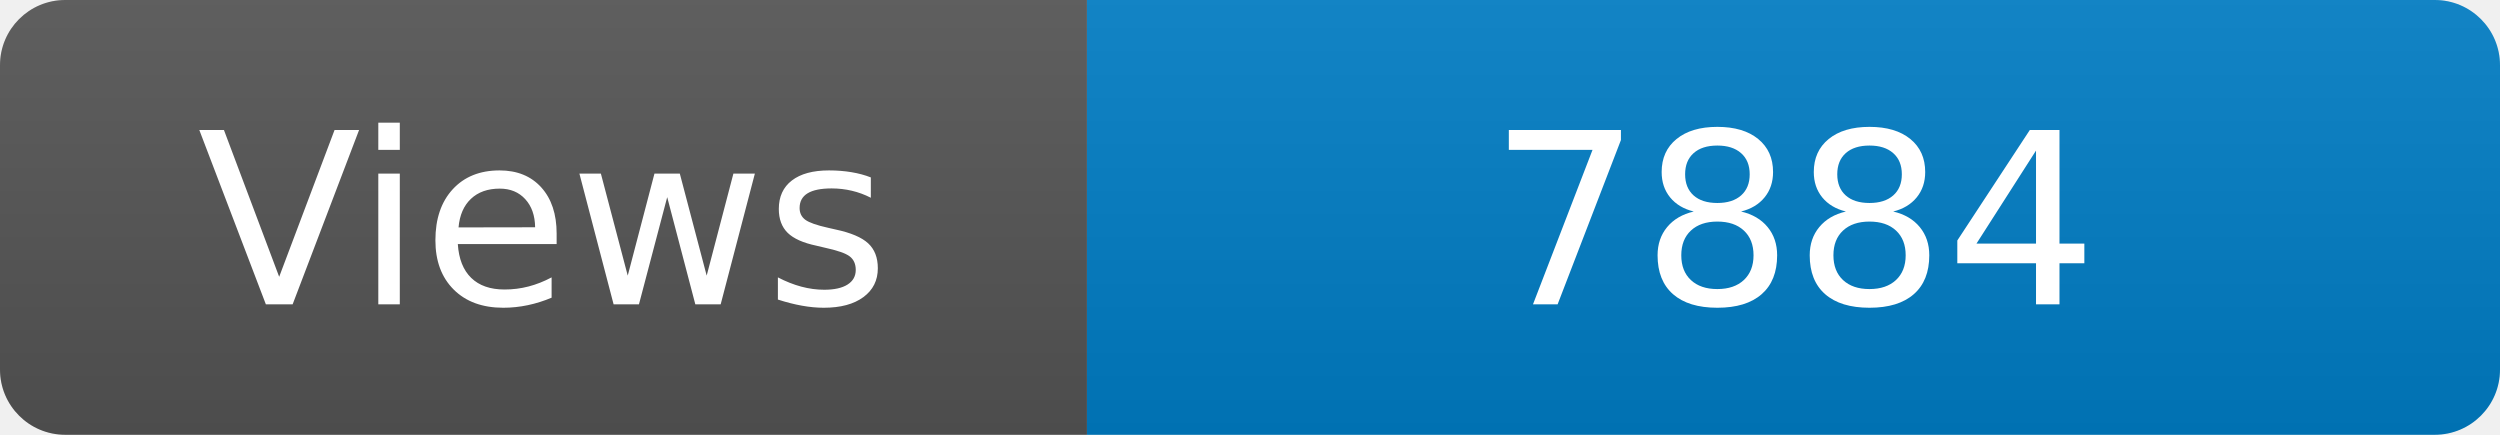
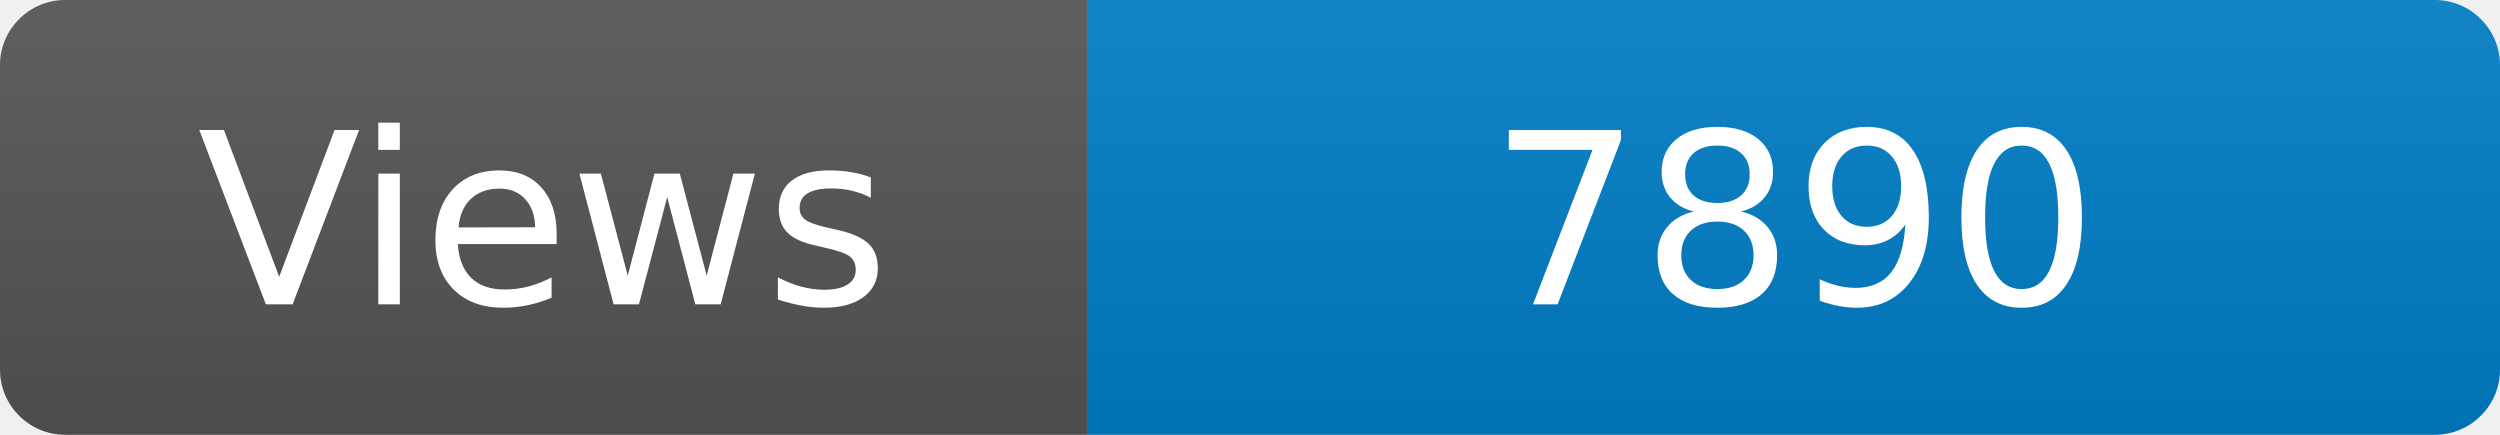
<svg xmlns="http://www.w3.org/2000/svg" width="115" height="20" role="img" aria-label="Maintained?: yes">
  <linearGradient id="s" x2="0" y2="100%">
    <stop offset="0" stop-color="#bbb" stop-opacity=".1" />
    <stop offset="1" stop-opacity=".1" />
  </linearGradient>
  <clipPath id="r">
    <rect width="115" height="20" rx="3" fill="#fff" />
  </clipPath>
  <g clip-path="url(#r)">
    <rect width="50" height="20" fill="#555" />
    <rect x="50" width="160" height="20" fill="#007ec6" />
    <rect width="115" height="20" fill="url(#s)" />
  </g>
  <g fill="#fff" text-anchor="middle" font-family="Verdana,Geneva,DejaVu Sans,sans-serif" font-size="110">
    <text x="250" y="140" transform="scale(.1)" fill="#fff">Views</text>
-     <text x="825" y="140" transform="scale(.1)" fill="#fff">7884</text>
+     <text x="825" y="140" transform="scale(.1)" fill="#fff">7890</text>
  </g>
</svg>
